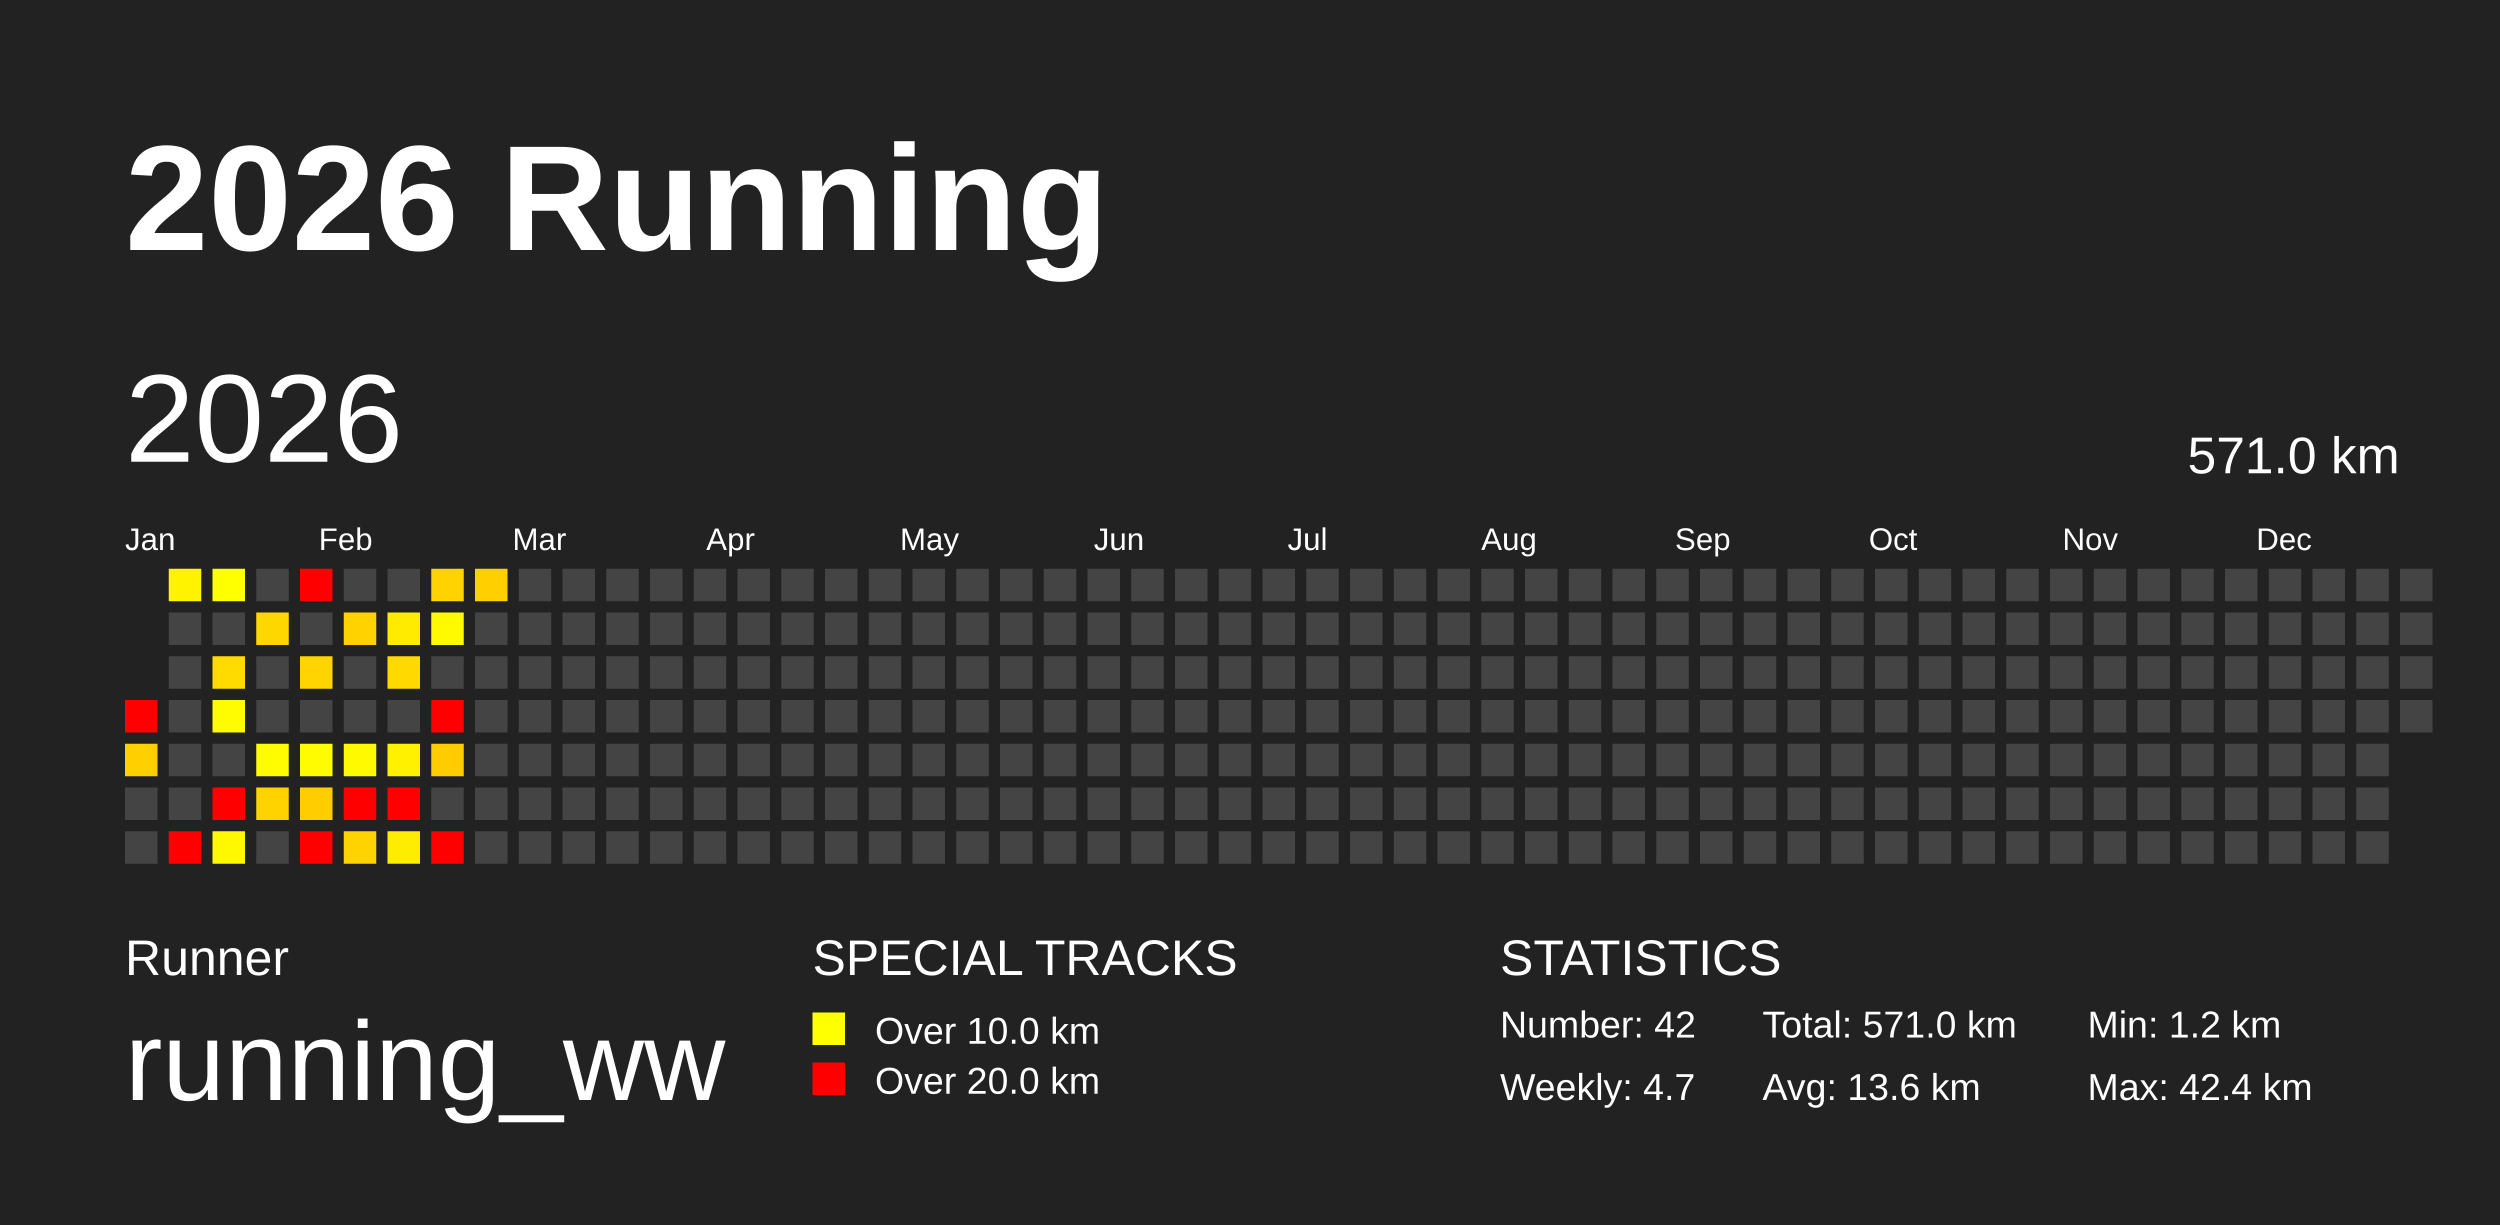
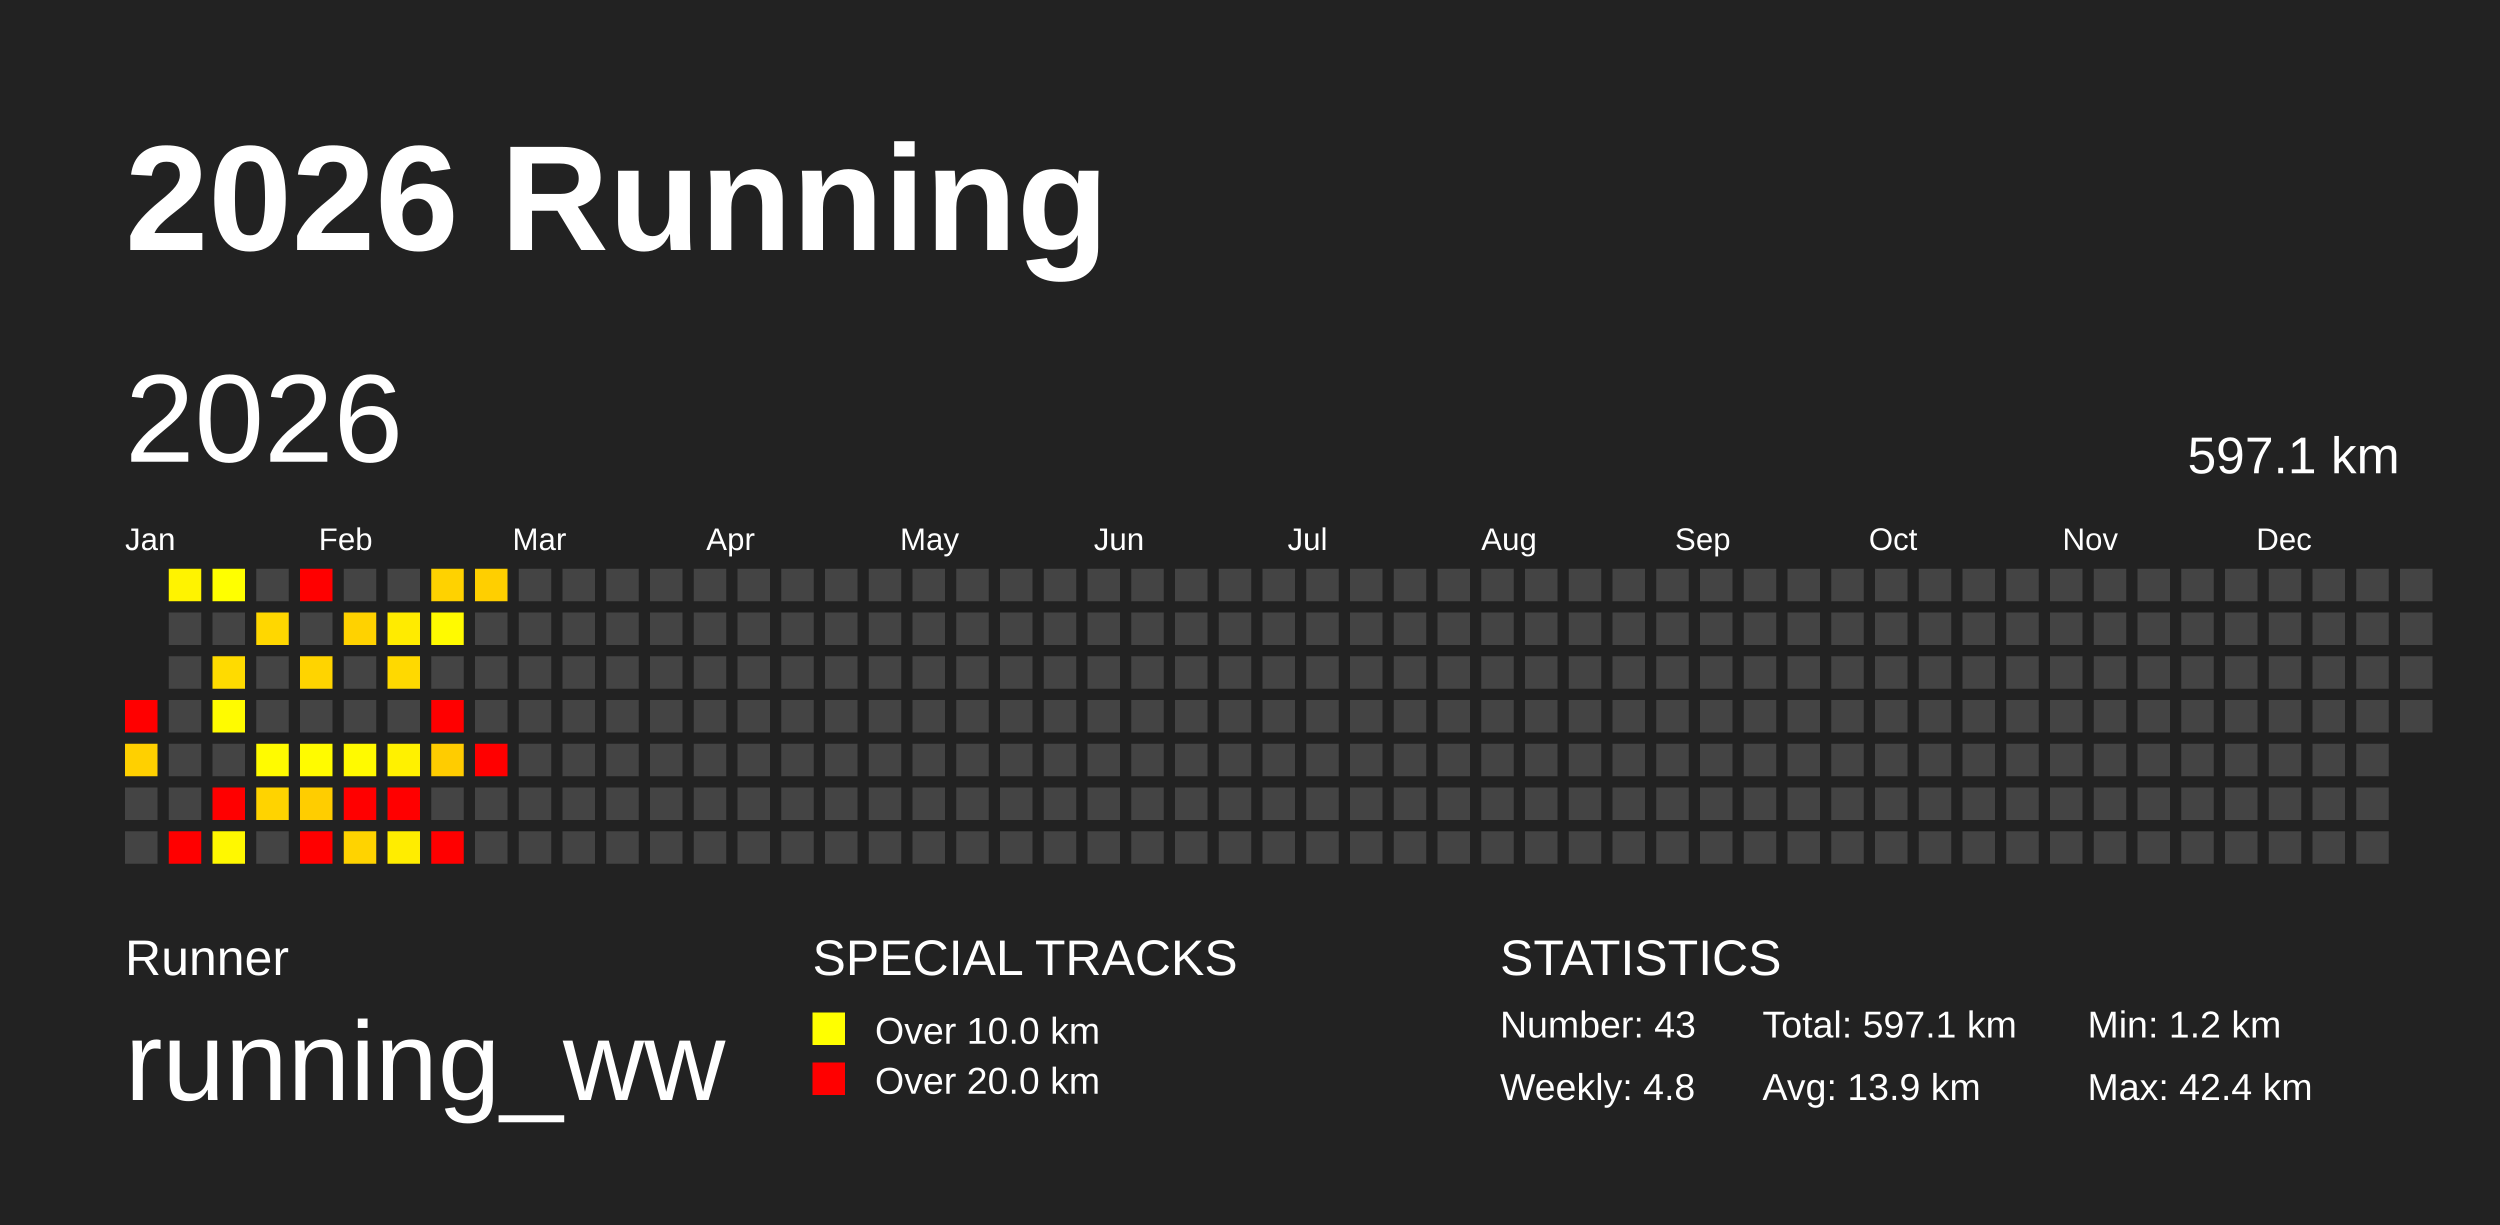
<svg xmlns="http://www.w3.org/2000/svg" baseProfile="full" height="98mm" version="1.1" viewBox="0,0,200,98" width="200mm">
  <defs />
  <rect fill="#222222" height="98" width="200" x="0" y="0" />
  <text fill="#FFFFFF" style="font-size:12px; font-family:Arial; font-weight:bold;" x="10" y="20">2026 Running</text>
  <text fill="#FFFFFF" style="font-size:4px; font-family:Arial" x="10" y="78">Runner</text>
  <text fill="#FFFFFF" style="font-size:9px; font-family:Arial" x="10" y="88">running_ww</text>
  <text fill="#FFFFFF" style="font-size:4px; font-family:Arial" x="65" y="78">SPECIAL TRACKS</text>
  <rect fill="yellow" height="2.6" width="2.6" x="65" y="81" />
  <text fill="#FFFFFF" style="font-size:3px; font-family:Arial" x="70" y="83.5">Over 10.0 km</text>
  <rect fill="red" height="2.6" width="2.6" x="65" y="85" />
  <text fill="#FFFFFF" style="font-size:3px; font-family:Arial" x="70" y="87.5">Over 20.0 km</text>
  <text fill="#FFFFFF" style="font-size:4px; font-family:Arial" x="120" y="78">STATISTICS</text>
-   <text fill="#FFFFFF" style="font-size:3px; font-family:Arial" x="120" y="83">Number: 42</text>
-   <text fill="#FFFFFF" style="font-size:3px; font-family:Arial" x="120" y="88">Weekly: 4.7</text>
-   <text fill="#FFFFFF" style="font-size:3px; font-family:Arial" x="141" y="83">Total: 571.0 km</text>
-   <text fill="#FFFFFF" style="font-size:3px; font-family:Arial" x="141" y="88">Avg: 13.6 km</text>
+   <text fill="#FFFFFF" style="font-size:3px; font-family:Arial" x="120" y="83">Number: 43</text>
+   <text fill="#FFFFFF" style="font-size:3px; font-family:Arial" x="120" y="88">Weekly: 4.8</text>
+   <text fill="#FFFFFF" style="font-size:3px; font-family:Arial" x="141" y="83">Total: 597.1 km</text>
+   <text fill="#FFFFFF" style="font-size:3px; font-family:Arial" x="141" y="88">Avg: 13.9 km</text>
  <text fill="#FFFFFF" style="font-size:3px; font-family:Arial" x="167" y="83">Min: 1.2 km</text>
  <text fill="#FFFFFF" style="font-size:3px; font-family:Arial" x="167" y="88">Max: 42.4 km</text>
  <text dominant-baseline="hanging" fill="#FFFFFF" style="font-size:10.0px; font-family:Arial;" x="10" y="30">2026</text>
-   <text dominant-baseline="hanging" fill="#FFFFFF" style="font-size:4.125px; font-family:Arial;" x="175" y="35">571.0 km</text>
+   <text dominant-baseline="hanging" fill="#FFFFFF" style="font-size:4.125px; font-family:Arial;" x="175" y="35">597.1 km</text>
  <text fill="#FFFFFF" style="font-size:2.5px; font-family:Arial" x="10.0" y="44">Jan</text>
  <text fill="#FFFFFF" style="font-size:2.5px; font-family:Arial" x="25.5" y="44">Feb</text>
  <text fill="#FFFFFF" style="font-size:2.5px; font-family:Arial" x="41.0" y="44">Mar</text>
  <text fill="#FFFFFF" style="font-size:2.5px; font-family:Arial" x="56.5" y="44">Apr</text>
  <text fill="#FFFFFF" style="font-size:2.5px; font-family:Arial" x="72.0" y="44">May</text>
  <text fill="#FFFFFF" style="font-size:2.5px; font-family:Arial" x="87.5" y="44">Jun</text>
  <text fill="#FFFFFF" style="font-size:2.5px; font-family:Arial" x="103.0" y="44">Jul</text>
  <text fill="#FFFFFF" style="font-size:2.5px; font-family:Arial" x="118.5" y="44">Aug</text>
  <text fill="#FFFFFF" style="font-size:2.5px; font-family:Arial" x="134.0" y="44">Sep</text>
  <text fill="#FFFFFF" style="font-size:2.5px; font-family:Arial" x="149.5" y="44">Oct</text>
  <text fill="#FFFFFF" style="font-size:2.5px; font-family:Arial" x="165.0" y="44">Nov</text>
  <text fill="#FFFFFF" style="font-size:2.5px; font-family:Arial" x="180.5" y="44">Dec</text>
  <rect fill="red" height="2.6" width="2.6" x="10.0" y="56.0" />
  <rect fill="#ffd000" height="2.6" width="2.6" x="10.0" y="59.5" />
  <rect fill="#444444" height="2.6" width="2.6" x="10.0" y="63.0" />
  <rect fill="#444444" height="2.6" width="2.6" x="10.0" y="66.5" />
  <rect fill="#fff300" height="2.6" width="2.6" x="13.5" y="45.5" />
  <rect fill="#444444" height="2.6" width="2.6" x="13.5" y="49.0" />
  <rect fill="#444444" height="2.6" width="2.6" x="13.5" y="52.5" />
  <rect fill="#444444" height="2.6" width="2.6" x="13.5" y="56.0" />
  <rect fill="#444444" height="2.6" width="2.6" x="13.5" y="59.5" />
  <rect fill="#444444" height="2.6" width="2.6" x="13.5" y="63.0" />
  <rect fill="red" height="2.6" width="2.6" x="13.5" y="66.5" />
  <rect fill="#ffff00" height="2.6" width="2.6" x="17.0" y="45.5" />
  <rect fill="#444444" height="2.6" width="2.6" x="17.0" y="49.0" />
  <rect fill="#ffdb00" height="2.6" width="2.6" x="17.0" y="52.5" />
  <rect fill="#fffb00" height="2.6" width="2.6" x="17.0" y="56.0" />
  <rect fill="#444444" height="2.6" width="2.6" x="17.0" y="59.5" />
  <rect fill="red" height="2.6" width="2.6" x="17.0" y="63.0" />
  <rect fill="#fff800" height="2.6" width="2.6" x="17.0" y="66.5" />
  <rect fill="#444444" height="2.6" width="2.6" x="20.5" y="45.5" />
  <rect fill="#ffd700" height="2.6" width="2.6" x="20.5" y="49.0" />
  <rect fill="#444444" height="2.6" width="2.6" x="20.5" y="52.5" />
  <rect fill="#444444" height="2.6" width="2.6" x="20.5" y="56.0" />
  <rect fill="#fffb00" height="2.6" width="2.6" x="20.5" y="59.5" />
  <rect fill="#ffd300" height="2.6" width="2.6" x="20.5" y="63.0" />
  <rect fill="#444444" height="2.6" width="2.6" x="20.5" y="66.5" />
  <rect fill="red" height="2.6" width="2.6" x="24.0" y="45.5" />
  <rect fill="#444444" height="2.6" width="2.6" x="24.0" y="49.0" />
  <rect fill="#ffd400" height="2.6" width="2.6" x="24.0" y="52.5" />
  <rect fill="#444444" height="2.6" width="2.6" x="24.0" y="56.0" />
  <rect fill="#fffb00" height="2.6" width="2.6" x="24.0" y="59.5" />
  <rect fill="#ffcd00" height="2.6" width="2.6" x="24.0" y="63.0" />
  <rect fill="red" height="2.6" width="2.6" x="24.0" y="66.5" />
  <rect fill="#444444" height="2.6" width="2.6" x="27.5" y="45.5" />
  <rect fill="#ffd200" height="2.6" width="2.6" x="27.5" y="49.0" />
  <rect fill="#444444" height="2.6" width="2.6" x="27.5" y="52.5" />
  <rect fill="#444444" height="2.6" width="2.6" x="27.5" y="56.0" />
  <rect fill="#fffa00" height="2.6" width="2.6" x="27.5" y="59.5" />
  <rect fill="red" height="2.6" width="2.6" x="27.5" y="63.0" />
  <rect fill="#ffd300" height="2.6" width="2.6" x="27.5" y="66.5" />
  <rect fill="#444444" height="2.6" width="2.6" x="31.0" y="45.5" />
  <rect fill="#ffeb00" height="2.6" width="2.6" x="31.0" y="49.0" />
  <rect fill="#ffd900" height="2.6" width="2.6" x="31.0" y="52.5" />
  <rect fill="#444444" height="2.6" width="2.6" x="31.0" y="56.0" />
  <rect fill="#fff100" height="2.6" width="2.6" x="31.0" y="59.5" />
  <rect fill="red" height="2.6" width="2.6" x="31.0" y="63.0" />
  <rect fill="#ffed00" height="2.6" width="2.6" x="31.0" y="66.5" />
  <rect fill="#ffd200" height="2.6" width="2.6" x="34.5" y="45.5" />
  <rect fill="#fffa00" height="2.6" width="2.6" x="34.5" y="49.0" />
  <rect fill="#444444" height="2.6" width="2.6" x="34.5" y="52.5" />
  <rect fill="red" height="2.6" width="2.6" x="34.5" y="56.0" />
  <rect fill="#ffcc00" height="2.6" width="2.6" x="34.5" y="59.5" />
  <rect fill="#444444" height="2.6" width="2.6" x="34.5" y="63.0" />
  <rect fill="red" height="2.6" width="2.6" x="34.5" y="66.5" />
  <rect fill="#ffcf00" height="2.6" width="2.6" x="38.0" y="45.5" />
  <rect fill="#444444" height="2.6" width="2.6" x="38.0" y="49.0" />
  <rect fill="#444444" height="2.6" width="2.6" x="38.0" y="52.5" />
  <rect fill="#444444" height="2.6" width="2.6" x="38.0" y="56.0" />
-   <rect fill="#444444" height="2.6" width="2.6" x="38.0" y="59.5" />
+   <rect fill="red" height="2.6" width="2.6" x="38.0" y="59.5" />
  <rect fill="#444444" height="2.6" width="2.6" x="38.0" y="63.0" />
  <rect fill="#444444" height="2.6" width="2.6" x="38.0" y="66.5" />
  <rect fill="#444444" height="2.6" width="2.6" x="41.5" y="45.5" />
  <rect fill="#444444" height="2.6" width="2.6" x="41.5" y="49.0" />
  <rect fill="#444444" height="2.6" width="2.6" x="41.5" y="52.5" />
  <rect fill="#444444" height="2.6" width="2.6" x="41.5" y="56.0" />
  <rect fill="#444444" height="2.6" width="2.6" x="41.5" y="59.5" />
  <rect fill="#444444" height="2.6" width="2.6" x="41.5" y="63.0" />
  <rect fill="#444444" height="2.6" width="2.6" x="41.5" y="66.5" />
  <rect fill="#444444" height="2.6" width="2.6" x="45.0" y="45.5" />
  <rect fill="#444444" height="2.6" width="2.6" x="45.0" y="49.0" />
  <rect fill="#444444" height="2.6" width="2.6" x="45.0" y="52.5" />
  <rect fill="#444444" height="2.6" width="2.6" x="45.0" y="56.0" />
  <rect fill="#444444" height="2.6" width="2.6" x="45.0" y="59.5" />
  <rect fill="#444444" height="2.6" width="2.6" x="45.0" y="63.0" />
  <rect fill="#444444" height="2.6" width="2.6" x="45.0" y="66.5" />
  <rect fill="#444444" height="2.6" width="2.6" x="48.5" y="45.5" />
  <rect fill="#444444" height="2.6" width="2.6" x="48.5" y="49.0" />
  <rect fill="#444444" height="2.6" width="2.6" x="48.5" y="52.5" />
  <rect fill="#444444" height="2.6" width="2.6" x="48.5" y="56.0" />
  <rect fill="#444444" height="2.6" width="2.6" x="48.5" y="59.5" />
  <rect fill="#444444" height="2.6" width="2.6" x="48.5" y="63.0" />
  <rect fill="#444444" height="2.6" width="2.6" x="48.5" y="66.5" />
  <rect fill="#444444" height="2.6" width="2.6" x="52.0" y="45.5" />
  <rect fill="#444444" height="2.6" width="2.6" x="52.0" y="49.0" />
  <rect fill="#444444" height="2.6" width="2.6" x="52.0" y="52.5" />
  <rect fill="#444444" height="2.6" width="2.6" x="52.0" y="56.0" />
  <rect fill="#444444" height="2.6" width="2.6" x="52.0" y="59.5" />
  <rect fill="#444444" height="2.6" width="2.6" x="52.0" y="63.0" />
  <rect fill="#444444" height="2.6" width="2.6" x="52.0" y="66.5" />
  <rect fill="#444444" height="2.6" width="2.6" x="55.5" y="45.5" />
  <rect fill="#444444" height="2.6" width="2.6" x="55.5" y="49.0" />
  <rect fill="#444444" height="2.6" width="2.6" x="55.5" y="52.5" />
  <rect fill="#444444" height="2.6" width="2.6" x="55.5" y="56.0" />
  <rect fill="#444444" height="2.6" width="2.6" x="55.5" y="59.5" />
  <rect fill="#444444" height="2.6" width="2.6" x="55.5" y="63.0" />
  <rect fill="#444444" height="2.6" width="2.6" x="55.5" y="66.5" />
  <rect fill="#444444" height="2.6" width="2.6" x="59.0" y="45.5" />
  <rect fill="#444444" height="2.6" width="2.6" x="59.0" y="49.0" />
  <rect fill="#444444" height="2.6" width="2.6" x="59.0" y="52.5" />
  <rect fill="#444444" height="2.6" width="2.6" x="59.0" y="56.0" />
  <rect fill="#444444" height="2.6" width="2.6" x="59.0" y="59.5" />
  <rect fill="#444444" height="2.6" width="2.6" x="59.0" y="63.0" />
  <rect fill="#444444" height="2.6" width="2.6" x="59.0" y="66.5" />
  <rect fill="#444444" height="2.6" width="2.6" x="62.5" y="45.5" />
  <rect fill="#444444" height="2.6" width="2.6" x="62.5" y="49.0" />
  <rect fill="#444444" height="2.6" width="2.6" x="62.5" y="52.5" />
  <rect fill="#444444" height="2.6" width="2.6" x="62.5" y="56.0" />
  <rect fill="#444444" height="2.6" width="2.6" x="62.5" y="59.5" />
  <rect fill="#444444" height="2.6" width="2.6" x="62.5" y="63.0" />
  <rect fill="#444444" height="2.6" width="2.6" x="62.5" y="66.5" />
  <rect fill="#444444" height="2.6" width="2.6" x="66.0" y="45.5" />
  <rect fill="#444444" height="2.6" width="2.6" x="66.0" y="49.0" />
  <rect fill="#444444" height="2.6" width="2.6" x="66.0" y="52.5" />
  <rect fill="#444444" height="2.6" width="2.6" x="66.0" y="56.0" />
  <rect fill="#444444" height="2.6" width="2.6" x="66.0" y="59.5" />
  <rect fill="#444444" height="2.6" width="2.6" x="66.0" y="63.0" />
  <rect fill="#444444" height="2.6" width="2.6" x="66.0" y="66.5" />
  <rect fill="#444444" height="2.6" width="2.6" x="69.5" y="45.5" />
  <rect fill="#444444" height="2.6" width="2.6" x="69.5" y="49.0" />
  <rect fill="#444444" height="2.6" width="2.6" x="69.5" y="52.5" />
  <rect fill="#444444" height="2.6" width="2.6" x="69.5" y="56.0" />
  <rect fill="#444444" height="2.6" width="2.6" x="69.5" y="59.5" />
  <rect fill="#444444" height="2.6" width="2.6" x="69.5" y="63.0" />
  <rect fill="#444444" height="2.6" width="2.6" x="69.5" y="66.5" />
  <rect fill="#444444" height="2.6" width="2.6" x="73.0" y="45.5" />
  <rect fill="#444444" height="2.6" width="2.6" x="73.0" y="49.0" />
  <rect fill="#444444" height="2.6" width="2.6" x="73.0" y="52.5" />
  <rect fill="#444444" height="2.6" width="2.6" x="73.0" y="56.0" />
  <rect fill="#444444" height="2.6" width="2.6" x="73.0" y="59.5" />
  <rect fill="#444444" height="2.6" width="2.6" x="73.0" y="63.0" />
  <rect fill="#444444" height="2.6" width="2.6" x="73.0" y="66.5" />
  <rect fill="#444444" height="2.6" width="2.6" x="76.5" y="45.5" />
  <rect fill="#444444" height="2.6" width="2.6" x="76.5" y="49.0" />
  <rect fill="#444444" height="2.6" width="2.6" x="76.5" y="52.5" />
  <rect fill="#444444" height="2.6" width="2.6" x="76.5" y="56.0" />
  <rect fill="#444444" height="2.6" width="2.6" x="76.5" y="59.5" />
  <rect fill="#444444" height="2.6" width="2.6" x="76.5" y="63.0" />
  <rect fill="#444444" height="2.6" width="2.6" x="76.5" y="66.5" />
  <rect fill="#444444" height="2.6" width="2.6" x="80.0" y="45.5" />
  <rect fill="#444444" height="2.6" width="2.6" x="80.0" y="49.0" />
  <rect fill="#444444" height="2.6" width="2.6" x="80.0" y="52.5" />
  <rect fill="#444444" height="2.6" width="2.6" x="80.0" y="56.0" />
  <rect fill="#444444" height="2.6" width="2.6" x="80.0" y="59.5" />
  <rect fill="#444444" height="2.6" width="2.6" x="80.0" y="63.0" />
  <rect fill="#444444" height="2.6" width="2.6" x="80.0" y="66.5" />
  <rect fill="#444444" height="2.6" width="2.6" x="83.5" y="45.5" />
  <rect fill="#444444" height="2.6" width="2.6" x="83.5" y="49.0" />
  <rect fill="#444444" height="2.6" width="2.6" x="83.5" y="52.5" />
  <rect fill="#444444" height="2.6" width="2.6" x="83.5" y="56.0" />
  <rect fill="#444444" height="2.6" width="2.6" x="83.5" y="59.5" />
  <rect fill="#444444" height="2.6" width="2.6" x="83.5" y="63.0" />
  <rect fill="#444444" height="2.6" width="2.6" x="83.5" y="66.5" />
  <rect fill="#444444" height="2.6" width="2.6" x="87.0" y="45.5" />
  <rect fill="#444444" height="2.6" width="2.6" x="87.0" y="49.0" />
  <rect fill="#444444" height="2.6" width="2.6" x="87.0" y="52.5" />
  <rect fill="#444444" height="2.6" width="2.6" x="87.0" y="56.0" />
  <rect fill="#444444" height="2.6" width="2.6" x="87.0" y="59.5" />
  <rect fill="#444444" height="2.6" width="2.6" x="87.0" y="63.0" />
  <rect fill="#444444" height="2.6" width="2.6" x="87.0" y="66.5" />
  <rect fill="#444444" height="2.6" width="2.6" x="90.5" y="45.5" />
  <rect fill="#444444" height="2.6" width="2.6" x="90.5" y="49.0" />
  <rect fill="#444444" height="2.6" width="2.6" x="90.5" y="52.5" />
  <rect fill="#444444" height="2.6" width="2.6" x="90.5" y="56.0" />
  <rect fill="#444444" height="2.6" width="2.6" x="90.5" y="59.5" />
  <rect fill="#444444" height="2.6" width="2.6" x="90.5" y="63.0" />
  <rect fill="#444444" height="2.6" width="2.6" x="90.5" y="66.5" />
  <rect fill="#444444" height="2.6" width="2.6" x="94.0" y="45.5" />
  <rect fill="#444444" height="2.6" width="2.6" x="94.0" y="49.0" />
  <rect fill="#444444" height="2.6" width="2.6" x="94.0" y="52.5" />
  <rect fill="#444444" height="2.6" width="2.6" x="94.0" y="56.0" />
  <rect fill="#444444" height="2.6" width="2.6" x="94.0" y="59.5" />
  <rect fill="#444444" height="2.6" width="2.6" x="94.0" y="63.0" />
  <rect fill="#444444" height="2.6" width="2.6" x="94.0" y="66.5" />
  <rect fill="#444444" height="2.6" width="2.6" x="97.5" y="45.5" />
  <rect fill="#444444" height="2.6" width="2.6" x="97.5" y="49.0" />
  <rect fill="#444444" height="2.6" width="2.6" x="97.5" y="52.5" />
  <rect fill="#444444" height="2.6" width="2.6" x="97.5" y="56.0" />
  <rect fill="#444444" height="2.6" width="2.6" x="97.5" y="59.5" />
  <rect fill="#444444" height="2.6" width="2.6" x="97.5" y="63.0" />
  <rect fill="#444444" height="2.6" width="2.6" x="97.5" y="66.5" />
  <rect fill="#444444" height="2.6" width="2.6" x="101.0" y="45.5" />
  <rect fill="#444444" height="2.6" width="2.6" x="101.0" y="49.0" />
  <rect fill="#444444" height="2.6" width="2.6" x="101.0" y="52.5" />
  <rect fill="#444444" height="2.6" width="2.6" x="101.0" y="56.0" />
  <rect fill="#444444" height="2.6" width="2.6" x="101.0" y="59.5" />
  <rect fill="#444444" height="2.6" width="2.6" x="101.0" y="63.0" />
  <rect fill="#444444" height="2.6" width="2.6" x="101.0" y="66.5" />
  <rect fill="#444444" height="2.6" width="2.6" x="104.5" y="45.5" />
  <rect fill="#444444" height="2.6" width="2.6" x="104.5" y="49.0" />
  <rect fill="#444444" height="2.6" width="2.6" x="104.5" y="52.5" />
  <rect fill="#444444" height="2.6" width="2.6" x="104.5" y="56.0" />
  <rect fill="#444444" height="2.6" width="2.6" x="104.5" y="59.5" />
  <rect fill="#444444" height="2.6" width="2.6" x="104.5" y="63.0" />
  <rect fill="#444444" height="2.6" width="2.6" x="104.5" y="66.5" />
  <rect fill="#444444" height="2.6" width="2.6" x="108.0" y="45.5" />
  <rect fill="#444444" height="2.6" width="2.6" x="108.0" y="49.0" />
  <rect fill="#444444" height="2.6" width="2.6" x="108.0" y="52.5" />
  <rect fill="#444444" height="2.6" width="2.6" x="108.0" y="56.0" />
  <rect fill="#444444" height="2.6" width="2.6" x="108.0" y="59.5" />
  <rect fill="#444444" height="2.6" width="2.6" x="108.0" y="63.0" />
  <rect fill="#444444" height="2.6" width="2.6" x="108.0" y="66.5" />
  <rect fill="#444444" height="2.6" width="2.6" x="111.5" y="45.5" />
  <rect fill="#444444" height="2.6" width="2.6" x="111.5" y="49.0" />
  <rect fill="#444444" height="2.6" width="2.6" x="111.5" y="52.5" />
  <rect fill="#444444" height="2.6" width="2.6" x="111.5" y="56.0" />
  <rect fill="#444444" height="2.6" width="2.6" x="111.5" y="59.5" />
  <rect fill="#444444" height="2.6" width="2.6" x="111.5" y="63.0" />
  <rect fill="#444444" height="2.6" width="2.6" x="111.5" y="66.5" />
  <rect fill="#444444" height="2.6" width="2.6" x="115.0" y="45.5" />
  <rect fill="#444444" height="2.6" width="2.6" x="115.0" y="49.0" />
  <rect fill="#444444" height="2.6" width="2.6" x="115.0" y="52.5" />
  <rect fill="#444444" height="2.6" width="2.6" x="115.0" y="56.0" />
  <rect fill="#444444" height="2.6" width="2.6" x="115.0" y="59.5" />
  <rect fill="#444444" height="2.6" width="2.6" x="115.0" y="63.0" />
  <rect fill="#444444" height="2.6" width="2.6" x="115.0" y="66.5" />
  <rect fill="#444444" height="2.6" width="2.6" x="118.5" y="45.5" />
  <rect fill="#444444" height="2.6" width="2.6" x="118.5" y="49.0" />
  <rect fill="#444444" height="2.6" width="2.6" x="118.5" y="52.5" />
  <rect fill="#444444" height="2.6" width="2.6" x="118.5" y="56.0" />
  <rect fill="#444444" height="2.6" width="2.6" x="118.5" y="59.5" />
  <rect fill="#444444" height="2.6" width="2.6" x="118.5" y="63.0" />
  <rect fill="#444444" height="2.6" width="2.6" x="118.5" y="66.5" />
  <rect fill="#444444" height="2.6" width="2.6" x="122.0" y="45.5" />
  <rect fill="#444444" height="2.6" width="2.6" x="122.0" y="49.0" />
  <rect fill="#444444" height="2.6" width="2.6" x="122.0" y="52.5" />
  <rect fill="#444444" height="2.6" width="2.6" x="122.0" y="56.0" />
  <rect fill="#444444" height="2.6" width="2.6" x="122.0" y="59.5" />
  <rect fill="#444444" height="2.6" width="2.6" x="122.0" y="63.0" />
  <rect fill="#444444" height="2.6" width="2.6" x="122.0" y="66.5" />
  <rect fill="#444444" height="2.6" width="2.6" x="125.5" y="45.5" />
  <rect fill="#444444" height="2.6" width="2.6" x="125.5" y="49.0" />
  <rect fill="#444444" height="2.6" width="2.6" x="125.5" y="52.5" />
  <rect fill="#444444" height="2.6" width="2.6" x="125.5" y="56.0" />
  <rect fill="#444444" height="2.6" width="2.6" x="125.5" y="59.5" />
  <rect fill="#444444" height="2.6" width="2.6" x="125.5" y="63.0" />
  <rect fill="#444444" height="2.6" width="2.6" x="125.5" y="66.5" />
  <rect fill="#444444" height="2.6" width="2.6" x="129.0" y="45.5" />
  <rect fill="#444444" height="2.6" width="2.6" x="129.0" y="49.0" />
  <rect fill="#444444" height="2.6" width="2.6" x="129.0" y="52.5" />
  <rect fill="#444444" height="2.6" width="2.6" x="129.0" y="56.0" />
  <rect fill="#444444" height="2.6" width="2.6" x="129.0" y="59.5" />
  <rect fill="#444444" height="2.6" width="2.6" x="129.0" y="63.0" />
  <rect fill="#444444" height="2.6" width="2.6" x="129.0" y="66.5" />
  <rect fill="#444444" height="2.6" width="2.6" x="132.5" y="45.5" />
  <rect fill="#444444" height="2.6" width="2.6" x="132.5" y="49.0" />
  <rect fill="#444444" height="2.6" width="2.6" x="132.5" y="52.5" />
  <rect fill="#444444" height="2.6" width="2.6" x="132.5" y="56.0" />
  <rect fill="#444444" height="2.6" width="2.6" x="132.5" y="59.5" />
  <rect fill="#444444" height="2.6" width="2.6" x="132.5" y="63.0" />
  <rect fill="#444444" height="2.6" width="2.6" x="132.5" y="66.5" />
  <rect fill="#444444" height="2.6" width="2.6" x="136.0" y="45.5" />
  <rect fill="#444444" height="2.6" width="2.6" x="136.0" y="49.0" />
  <rect fill="#444444" height="2.6" width="2.6" x="136.0" y="52.5" />
  <rect fill="#444444" height="2.6" width="2.6" x="136.0" y="56.0" />
  <rect fill="#444444" height="2.6" width="2.6" x="136.0" y="59.5" />
  <rect fill="#444444" height="2.6" width="2.6" x="136.0" y="63.0" />
  <rect fill="#444444" height="2.6" width="2.6" x="136.0" y="66.5" />
  <rect fill="#444444" height="2.6" width="2.6" x="139.5" y="45.5" />
  <rect fill="#444444" height="2.6" width="2.6" x="139.5" y="49.0" />
  <rect fill="#444444" height="2.6" width="2.6" x="139.5" y="52.5" />
  <rect fill="#444444" height="2.6" width="2.6" x="139.5" y="56.0" />
  <rect fill="#444444" height="2.6" width="2.6" x="139.5" y="59.5" />
  <rect fill="#444444" height="2.6" width="2.6" x="139.5" y="63.0" />
  <rect fill="#444444" height="2.6" width="2.6" x="139.5" y="66.5" />
  <rect fill="#444444" height="2.6" width="2.6" x="143.0" y="45.5" />
  <rect fill="#444444" height="2.6" width="2.6" x="143.0" y="49.0" />
  <rect fill="#444444" height="2.6" width="2.6" x="143.0" y="52.5" />
  <rect fill="#444444" height="2.6" width="2.6" x="143.0" y="56.0" />
  <rect fill="#444444" height="2.6" width="2.6" x="143.0" y="59.5" />
  <rect fill="#444444" height="2.6" width="2.6" x="143.0" y="63.0" />
  <rect fill="#444444" height="2.6" width="2.6" x="143.0" y="66.5" />
  <rect fill="#444444" height="2.6" width="2.6" x="146.5" y="45.5" />
  <rect fill="#444444" height="2.6" width="2.6" x="146.5" y="49.0" />
  <rect fill="#444444" height="2.6" width="2.6" x="146.5" y="52.5" />
  <rect fill="#444444" height="2.6" width="2.6" x="146.5" y="56.0" />
  <rect fill="#444444" height="2.6" width="2.6" x="146.5" y="59.5" />
  <rect fill="#444444" height="2.6" width="2.6" x="146.5" y="63.0" />
  <rect fill="#444444" height="2.6" width="2.6" x="146.5" y="66.5" />
  <rect fill="#444444" height="2.6" width="2.6" x="150.0" y="45.5" />
  <rect fill="#444444" height="2.6" width="2.6" x="150.0" y="49.0" />
  <rect fill="#444444" height="2.6" width="2.6" x="150.0" y="52.5" />
  <rect fill="#444444" height="2.6" width="2.6" x="150.0" y="56.0" />
  <rect fill="#444444" height="2.6" width="2.6" x="150.0" y="59.5" />
  <rect fill="#444444" height="2.6" width="2.6" x="150.0" y="63.0" />
  <rect fill="#444444" height="2.6" width="2.6" x="150.0" y="66.5" />
  <rect fill="#444444" height="2.6" width="2.6" x="153.5" y="45.5" />
  <rect fill="#444444" height="2.6" width="2.6" x="153.5" y="49.0" />
  <rect fill="#444444" height="2.6" width="2.6" x="153.5" y="52.5" />
  <rect fill="#444444" height="2.6" width="2.6" x="153.5" y="56.0" />
  <rect fill="#444444" height="2.6" width="2.6" x="153.5" y="59.5" />
  <rect fill="#444444" height="2.6" width="2.6" x="153.5" y="63.0" />
  <rect fill="#444444" height="2.6" width="2.6" x="153.5" y="66.5" />
  <rect fill="#444444" height="2.6" width="2.6" x="157.0" y="45.5" />
  <rect fill="#444444" height="2.6" width="2.6" x="157.0" y="49.0" />
  <rect fill="#444444" height="2.6" width="2.6" x="157.0" y="52.5" />
  <rect fill="#444444" height="2.6" width="2.6" x="157.0" y="56.0" />
  <rect fill="#444444" height="2.6" width="2.6" x="157.0" y="59.5" />
  <rect fill="#444444" height="2.6" width="2.6" x="157.0" y="63.0" />
  <rect fill="#444444" height="2.6" width="2.6" x="157.0" y="66.5" />
  <rect fill="#444444" height="2.6" width="2.6" x="160.5" y="45.5" />
  <rect fill="#444444" height="2.6" width="2.6" x="160.5" y="49.0" />
  <rect fill="#444444" height="2.6" width="2.6" x="160.5" y="52.5" />
  <rect fill="#444444" height="2.6" width="2.6" x="160.5" y="56.0" />
  <rect fill="#444444" height="2.6" width="2.6" x="160.5" y="59.5" />
  <rect fill="#444444" height="2.6" width="2.6" x="160.5" y="63.0" />
  <rect fill="#444444" height="2.6" width="2.6" x="160.5" y="66.5" />
  <rect fill="#444444" height="2.6" width="2.6" x="164.0" y="45.5" />
  <rect fill="#444444" height="2.6" width="2.6" x="164.0" y="49.0" />
  <rect fill="#444444" height="2.6" width="2.6" x="164.0" y="52.5" />
  <rect fill="#444444" height="2.6" width="2.6" x="164.0" y="56.0" />
  <rect fill="#444444" height="2.6" width="2.6" x="164.0" y="59.5" />
  <rect fill="#444444" height="2.6" width="2.6" x="164.0" y="63.0" />
  <rect fill="#444444" height="2.6" width="2.6" x="164.0" y="66.5" />
  <rect fill="#444444" height="2.6" width="2.6" x="167.5" y="45.5" />
  <rect fill="#444444" height="2.6" width="2.6" x="167.5" y="49.0" />
  <rect fill="#444444" height="2.6" width="2.6" x="167.5" y="52.5" />
  <rect fill="#444444" height="2.6" width="2.6" x="167.5" y="56.0" />
  <rect fill="#444444" height="2.6" width="2.6" x="167.5" y="59.5" />
  <rect fill="#444444" height="2.6" width="2.6" x="167.5" y="63.0" />
  <rect fill="#444444" height="2.6" width="2.6" x="167.5" y="66.5" />
  <rect fill="#444444" height="2.6" width="2.6" x="171.0" y="45.5" />
  <rect fill="#444444" height="2.6" width="2.6" x="171.0" y="49.0" />
  <rect fill="#444444" height="2.6" width="2.6" x="171.0" y="52.5" />
  <rect fill="#444444" height="2.6" width="2.6" x="171.0" y="56.0" />
  <rect fill="#444444" height="2.6" width="2.6" x="171.0" y="59.5" />
  <rect fill="#444444" height="2.6" width="2.6" x="171.0" y="63.0" />
  <rect fill="#444444" height="2.6" width="2.6" x="171.0" y="66.5" />
  <rect fill="#444444" height="2.6" width="2.6" x="174.5" y="45.5" />
  <rect fill="#444444" height="2.6" width="2.6" x="174.5" y="49.0" />
  <rect fill="#444444" height="2.6" width="2.6" x="174.5" y="52.5" />
  <rect fill="#444444" height="2.6" width="2.6" x="174.5" y="56.0" />
  <rect fill="#444444" height="2.6" width="2.6" x="174.5" y="59.5" />
  <rect fill="#444444" height="2.6" width="2.6" x="174.5" y="63.0" />
  <rect fill="#444444" height="2.6" width="2.6" x="174.5" y="66.5" />
  <rect fill="#444444" height="2.6" width="2.6" x="178.0" y="45.5" />
  <rect fill="#444444" height="2.6" width="2.6" x="178.0" y="49.0" />
  <rect fill="#444444" height="2.6" width="2.6" x="178.0" y="52.5" />
  <rect fill="#444444" height="2.6" width="2.6" x="178.0" y="56.0" />
  <rect fill="#444444" height="2.6" width="2.6" x="178.0" y="59.5" />
  <rect fill="#444444" height="2.6" width="2.6" x="178.0" y="63.0" />
  <rect fill="#444444" height="2.6" width="2.6" x="178.0" y="66.5" />
  <rect fill="#444444" height="2.6" width="2.6" x="181.5" y="45.5" />
  <rect fill="#444444" height="2.6" width="2.6" x="181.5" y="49.0" />
  <rect fill="#444444" height="2.6" width="2.6" x="181.5" y="52.5" />
  <rect fill="#444444" height="2.6" width="2.6" x="181.5" y="56.0" />
  <rect fill="#444444" height="2.6" width="2.6" x="181.5" y="59.5" />
  <rect fill="#444444" height="2.6" width="2.6" x="181.5" y="63.0" />
  <rect fill="#444444" height="2.6" width="2.6" x="181.5" y="66.5" />
  <rect fill="#444444" height="2.6" width="2.6" x="185.0" y="45.5" />
  <rect fill="#444444" height="2.6" width="2.6" x="185.0" y="49.0" />
  <rect fill="#444444" height="2.6" width="2.6" x="185.0" y="52.5" />
  <rect fill="#444444" height="2.6" width="2.6" x="185.0" y="56.0" />
  <rect fill="#444444" height="2.6" width="2.6" x="185.0" y="59.5" />
  <rect fill="#444444" height="2.6" width="2.6" x="185.0" y="63.0" />
  <rect fill="#444444" height="2.6" width="2.6" x="185.0" y="66.5" />
  <rect fill="#444444" height="2.6" width="2.6" x="188.5" y="45.5" />
  <rect fill="#444444" height="2.6" width="2.6" x="188.5" y="49.0" />
  <rect fill="#444444" height="2.6" width="2.6" x="188.5" y="52.5" />
  <rect fill="#444444" height="2.6" width="2.6" x="188.5" y="56.0" />
  <rect fill="#444444" height="2.6" width="2.6" x="188.5" y="59.5" />
  <rect fill="#444444" height="2.6" width="2.6" x="188.5" y="63.0" />
  <rect fill="#444444" height="2.6" width="2.6" x="188.5" y="66.5" />
  <rect fill="#444444" height="2.6" width="2.6" x="192.0" y="45.5" />
  <rect fill="#444444" height="2.6" width="2.6" x="192.0" y="49.0" />
  <rect fill="#444444" height="2.6" width="2.6" x="192.0" y="52.5" />
  <rect fill="#444444" height="2.6" width="2.6" x="192.0" y="56.0" />
</svg>
